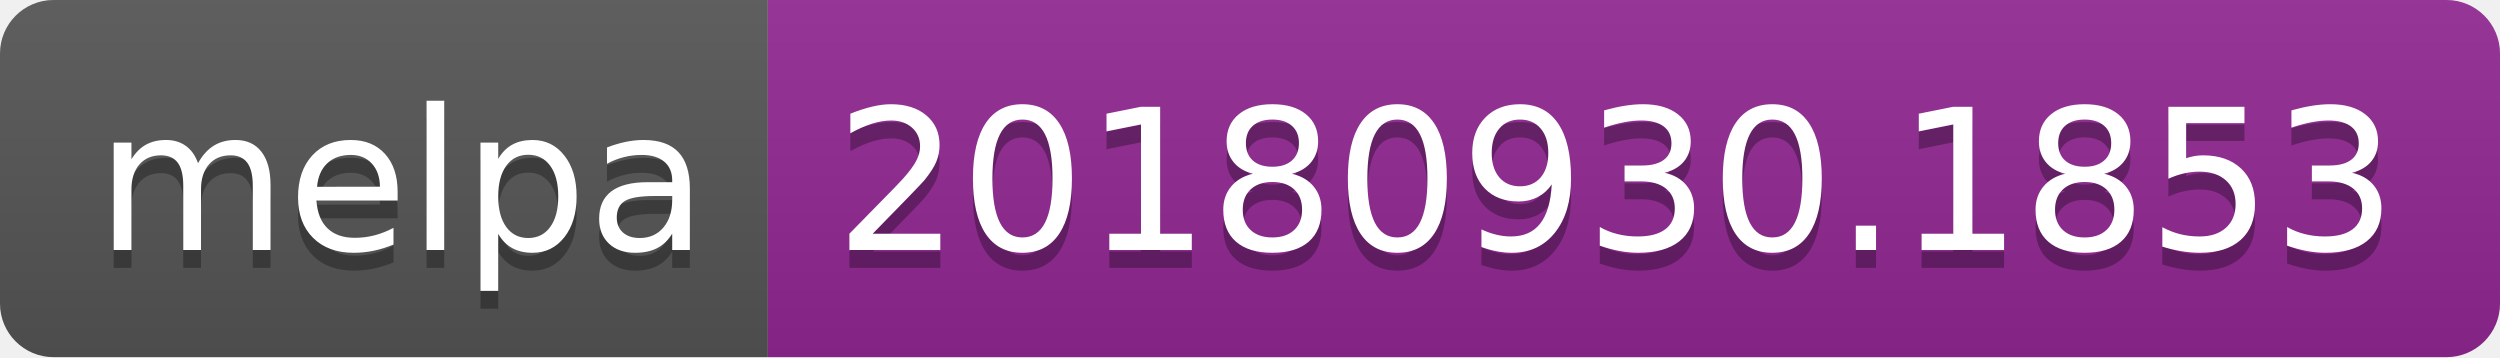
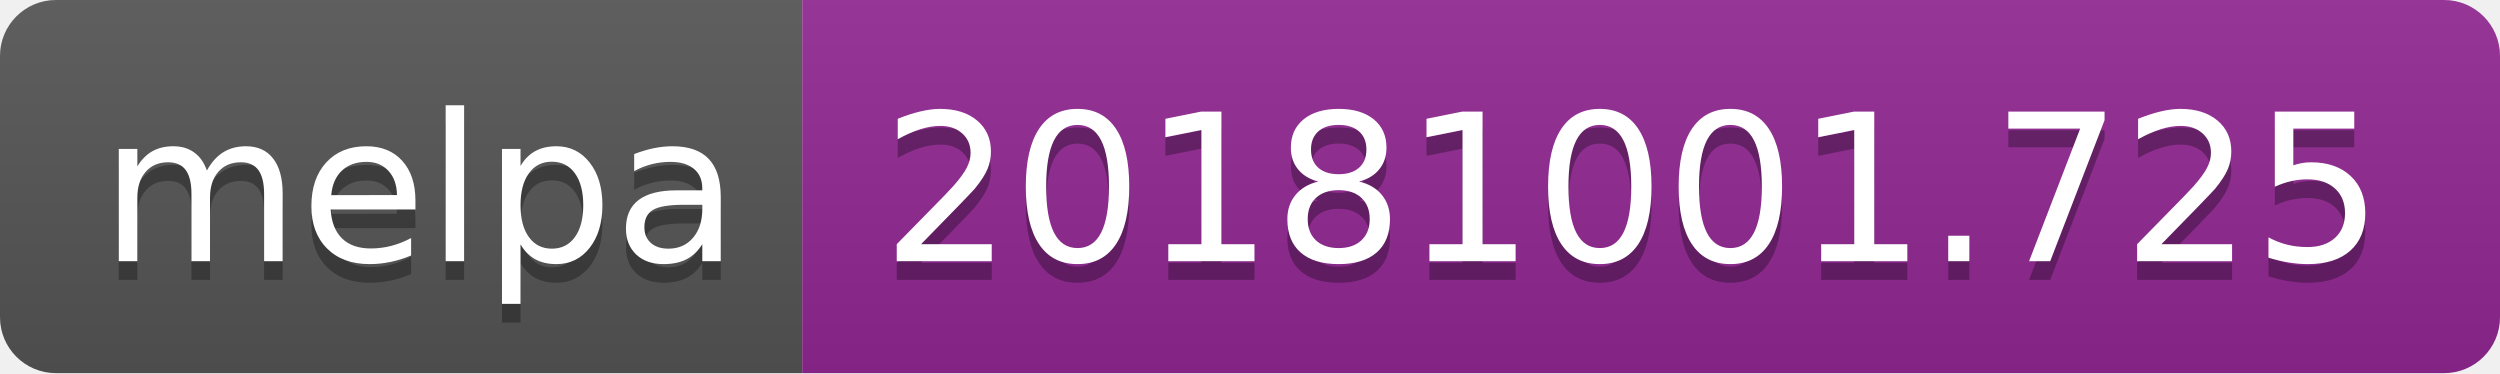
- <svg xmlns="http://www.w3.org/2000/svg" width="140" height="20">
+ <svg xmlns="http://www.w3.org/2000/svg" width="134" height="20">
  <linearGradient id="b" x2="0" y2="100%">
    <stop offset="0" stop-color="#bbb" stop-opacity=".1" />
    <stop offset="1" stop-opacity=".1" />
  </linearGradient>
  <clipPath id="a">
-     <rect width="140" height="20" rx="3" fill="#fff" />
+     <rect width="134" height="20" rx="3" fill="#fff" />
  </clipPath>
  <g clip-path="url(#a)">
    <path fill="#555" d="M0 0h43v20H0z" />
-     <path fill="#922793" d="M43 0h97v20H43z" />
-     <path fill="url(#b)" d="M0 0h140v20H0z" />
+     <path fill="#922793" d="M43 0h91v20H43z" />
+     <path fill="url(#b)" d="M0 0h134v20H0z" />
  </g>
  <g fill="#fff" text-anchor="middle" font-family="DejaVu Sans,Verdana,Geneva,sans-serif" font-size="110">
    <text x="225" y="150" fill="#010101" fill-opacity=".3" transform="scale(.1)" textLength="330">melpa</text>
    <text x="225" y="140" transform="scale(.1)" textLength="330">melpa</text>
-     <text x="905" y="150" fill="#010101" fill-opacity=".3" transform="scale(.1)" textLength="870">20180930.1853</text>
-     <text x="905" y="140" transform="scale(.1)" textLength="870">20180930.1853</text>
+     <text x="875" y="150" fill="#010101" fill-opacity=".3" transform="scale(.1)" textLength="810">20181001.725</text>
+     <text x="875" y="140" transform="scale(.1)" textLength="810">20181001.725</text>
  </g>
</svg>
